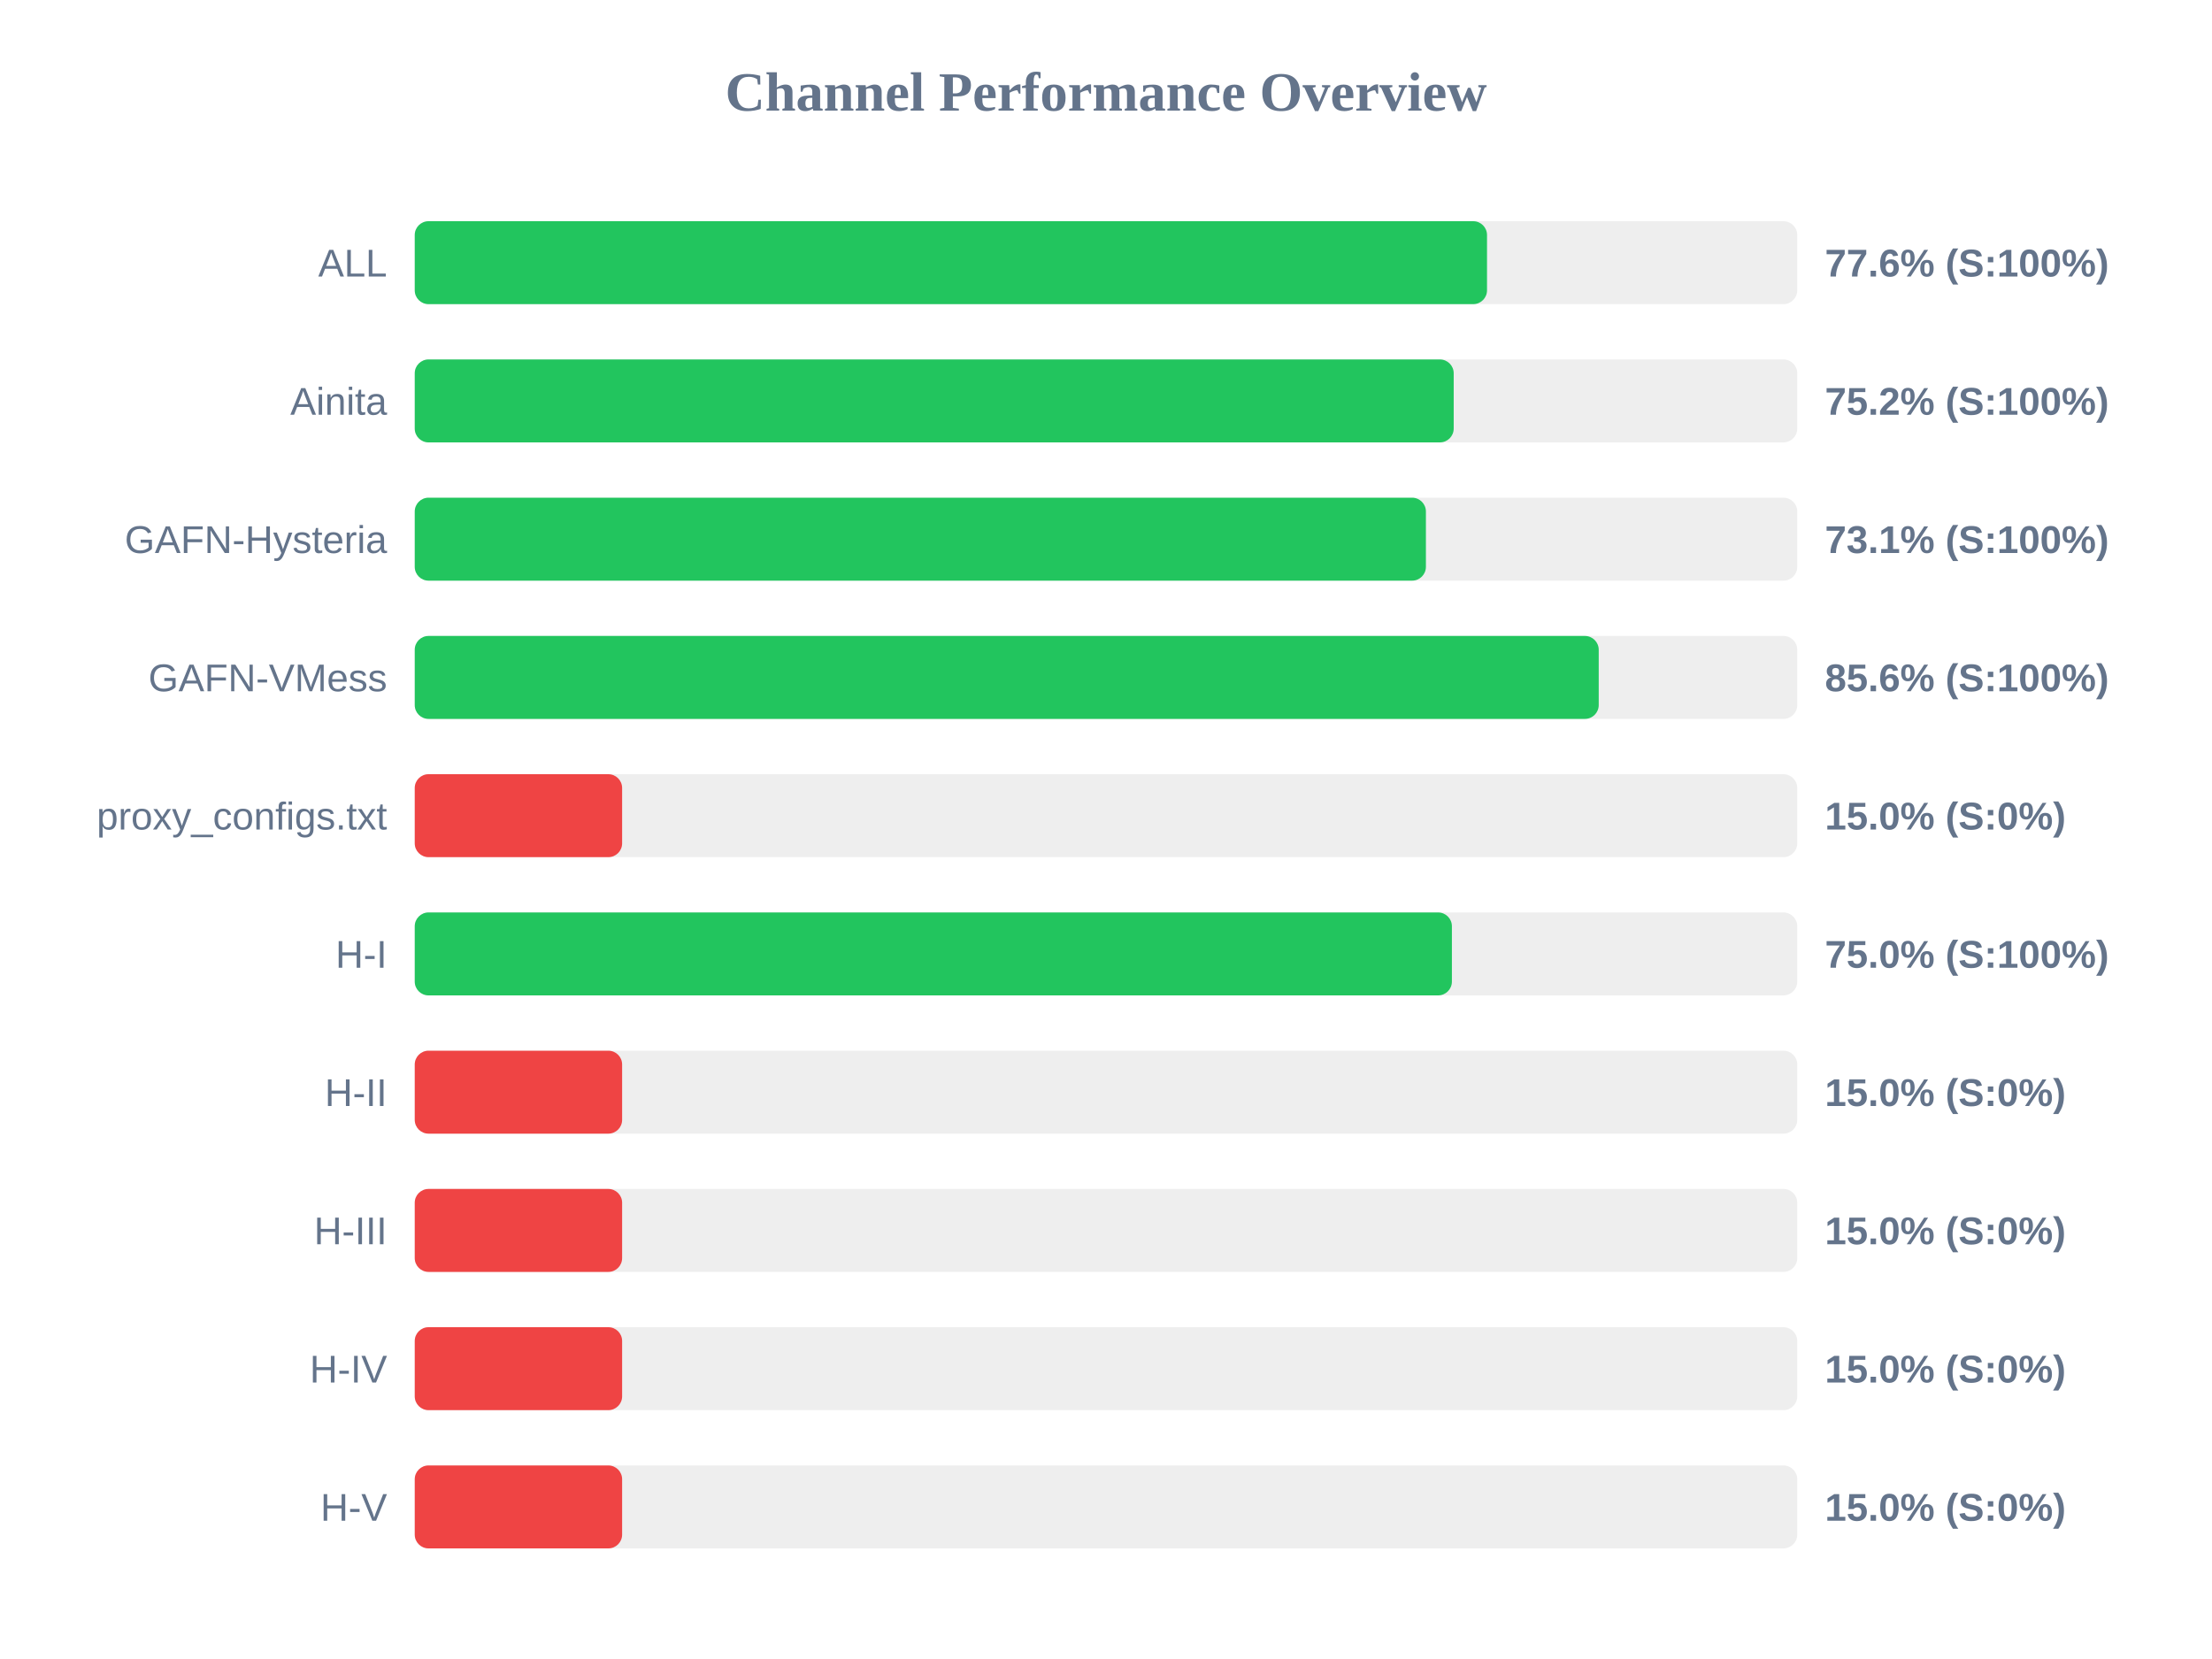
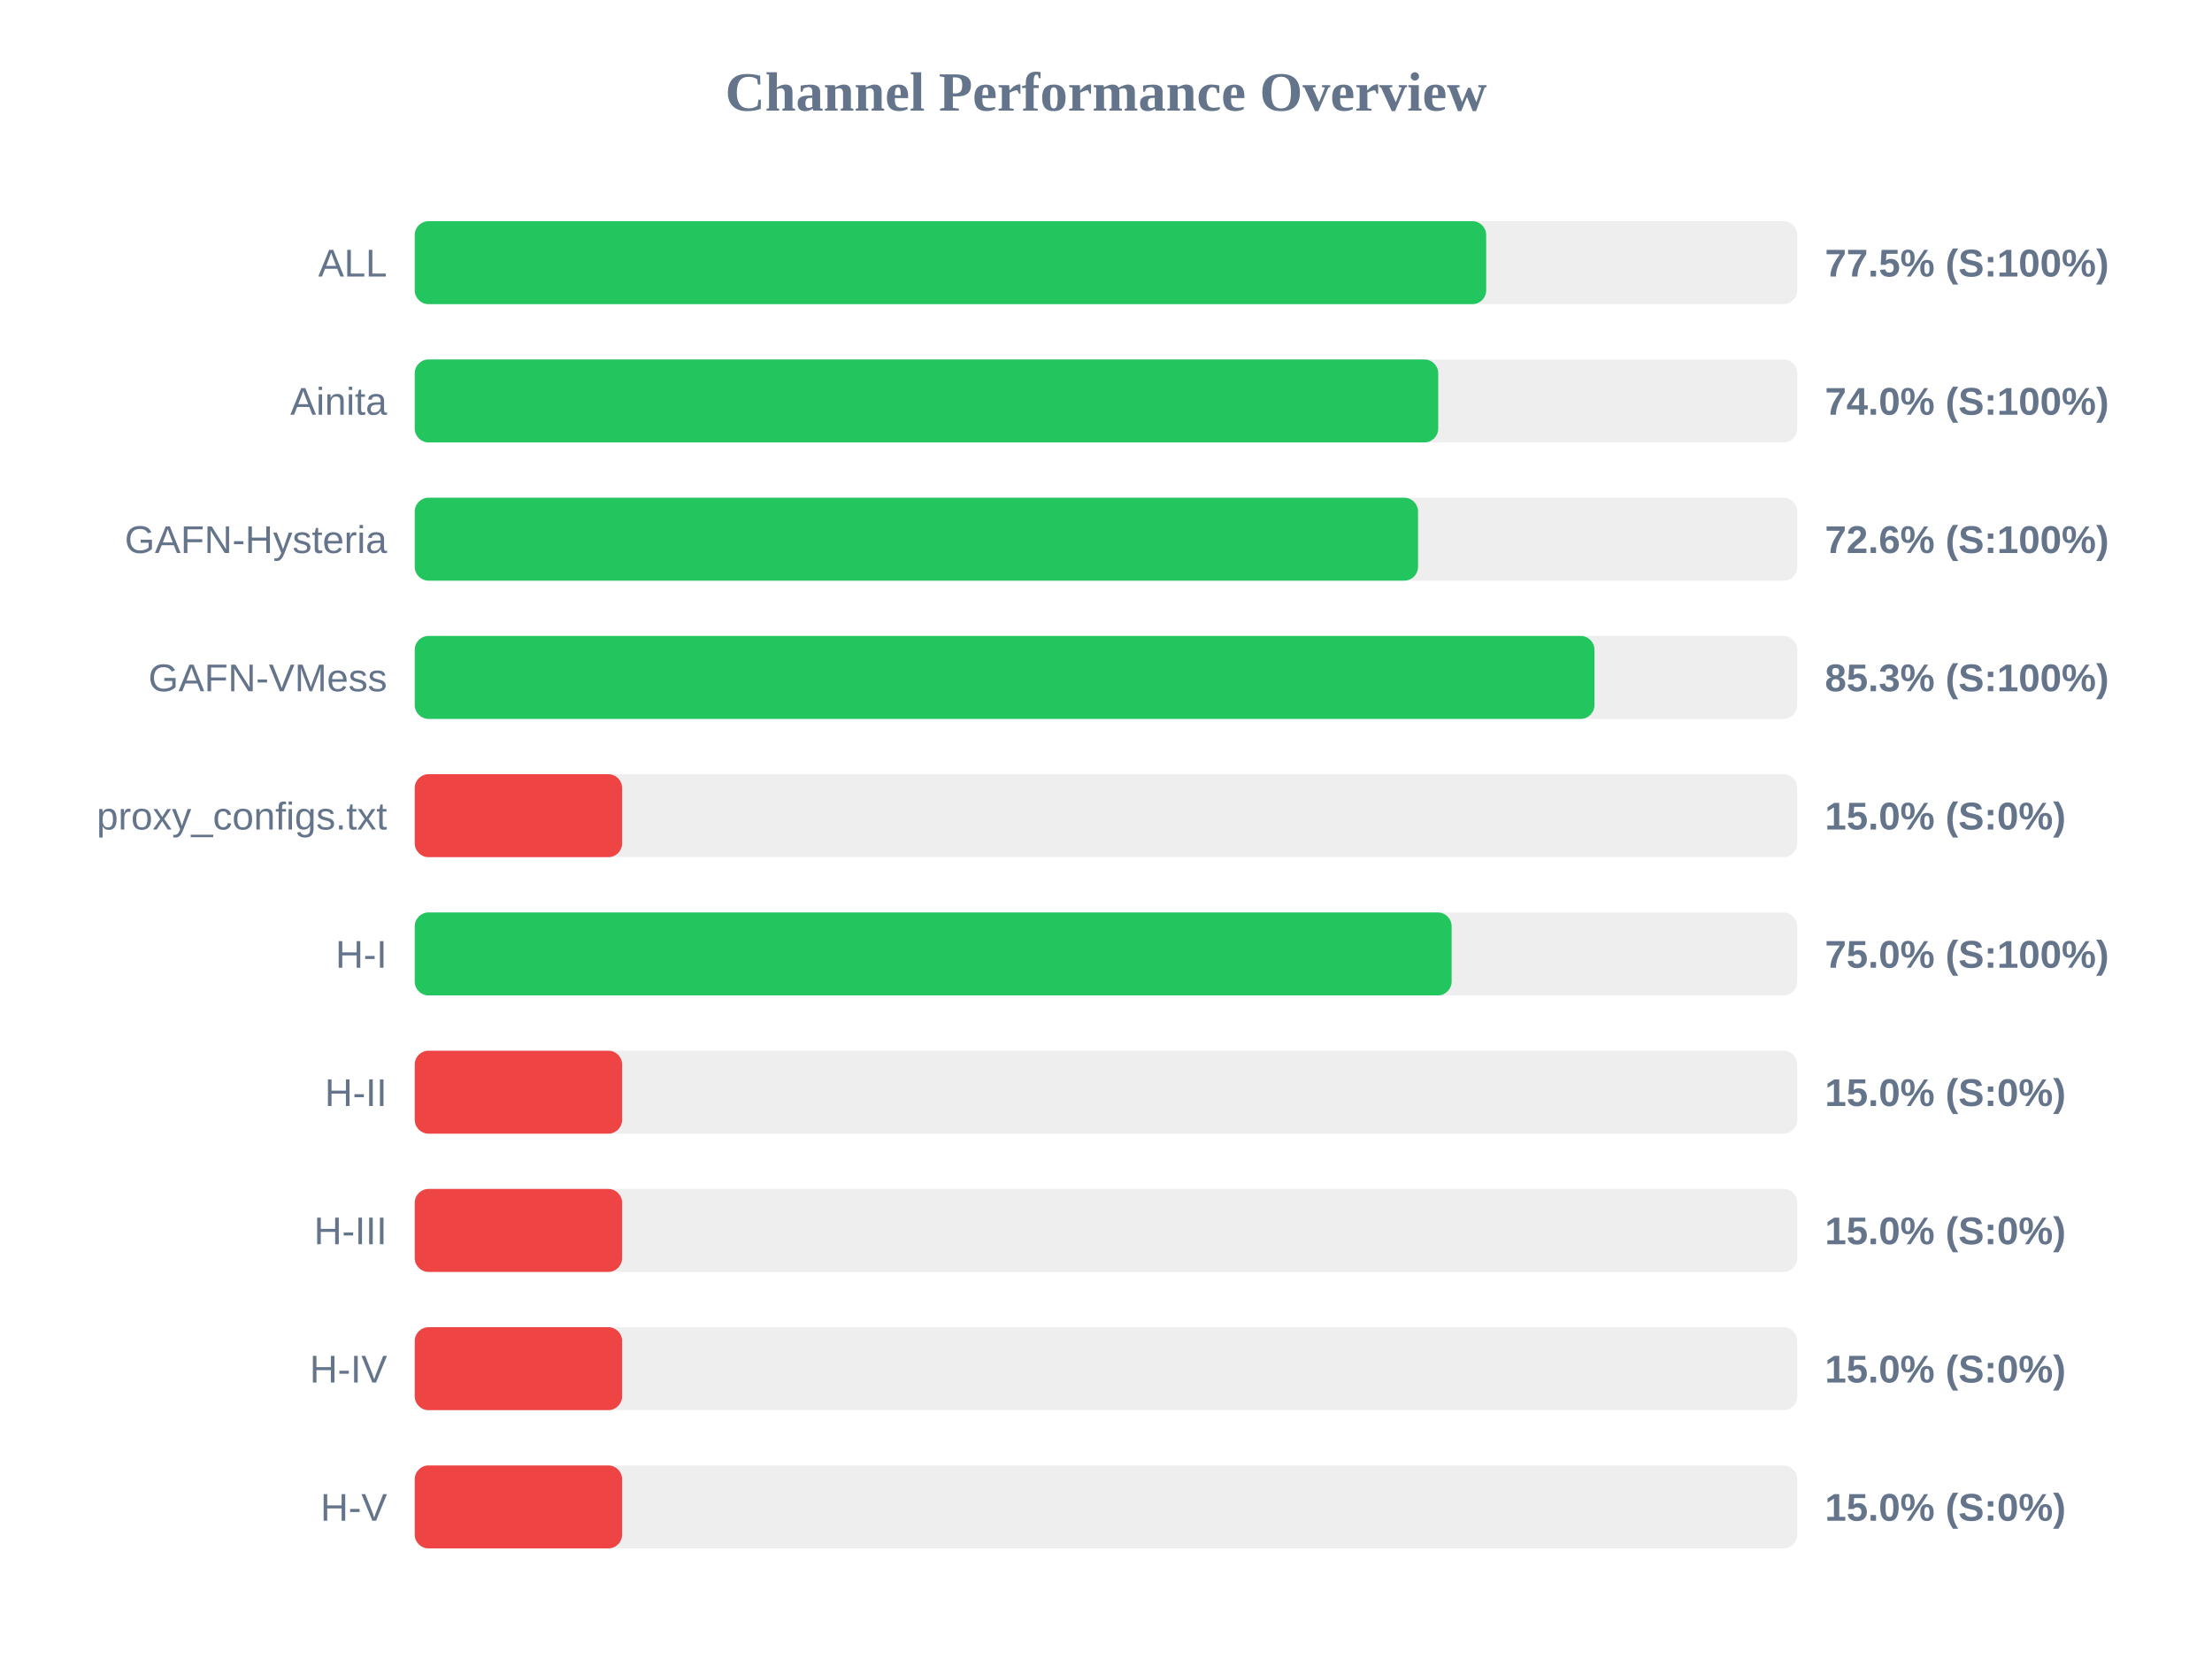
<svg xmlns="http://www.w3.org/2000/svg" width="800" height="600" version="1.1">
  <style>
        .row { font: 14px Arial; fill: #64748b; }
        .score { font: bold 14px Arial; fill: #64748b; }
    </style>
  <text x="400" y="40" text-anchor="middle" font-size="20px" font-weight="bold" fill="#64748b">Channel Performance Overview</text>
  <rect x="150" y="80" width="500" height="30" fill="#eee" rx="5" />
-   <rect x="150" y="80" width="387.8" height="30" fill="#22c55e" rx="5" />
+   <rect x="150" y="80" width="387.5" height="30" fill="#22c55e" rx="5" />
  <text x="140" y="100" text-anchor="end" class="row">ALL</text>
-   <text x="660" y="100" text-anchor="start" class="score">77.6% (S:100%)</text>
+   <text x="660" y="100" text-anchor="start" class="score">77.5% (S:100%)</text>
  <rect x="150" y="130" width="500" height="30" fill="#eee" rx="5" />
-   <rect x="150" y="130" width="375.75" height="30" fill="#22c55e" rx="5" />
+   <rect x="150" y="130" width="370.15" height="30" fill="#22c55e" rx="5" />
  <text x="140" y="150" text-anchor="end" class="row">Ainita</text>
-   <text x="660" y="150" text-anchor="start" class="score">75.2% (S:100%)</text>
+   <text x="660" y="150" text-anchor="start" class="score">74.0% (S:100%)</text>
  <rect x="150" y="180" width="500" height="30" fill="#eee" rx="5" />
-   <rect x="150" y="180" width="365.7" height="30" fill="#22c55e" rx="5" />
+   <rect x="150" y="180" width="362.85" height="30" fill="#22c55e" rx="5" />
  <text x="140" y="200" text-anchor="end" class="row">GAFN-Hysteria</text>
-   <text x="660" y="200" text-anchor="start" class="score">73.1% (S:100%)</text>
+   <text x="660" y="200" text-anchor="start" class="score">72.6% (S:100%)</text>
  <rect x="150" y="230" width="500" height="30" fill="#eee" rx="5" />
-   <rect x="150" y="230" width="428.2" height="30" fill="#22c55e" rx="5" />
+   <rect x="150" y="230" width="426.65" height="30" fill="#22c55e" rx="5" />
  <text x="140" y="250" text-anchor="end" class="row">GAFN-VMess</text>
-   <text x="660" y="250" text-anchor="start" class="score">85.6% (S:100%)</text>
+   <text x="660" y="250" text-anchor="start" class="score">85.3% (S:100%)</text>
  <rect x="150" y="280" width="500" height="30" fill="#eee" rx="5" />
  <rect x="150" y="280" width="75.0" height="30" fill="#ef4444" rx="5" />
  <text x="140" y="300" text-anchor="end" class="row">proxy_configs.txt</text>
  <text x="660" y="300" text-anchor="start" class="score">15.0% (S:0%)</text>
  <rect x="150" y="330" width="500" height="30" fill="#eee" rx="5" />
-   <rect x="150" y="330" width="375.1" height="30" fill="#22c55e" rx="5" />
+   <rect x="150" y="330" width="375.0" height="30" fill="#22c55e" rx="5" />
  <text x="140" y="350" text-anchor="end" class="row">H-I</text>
  <text x="660" y="350" text-anchor="start" class="score">75.0% (S:100%)</text>
  <rect x="150" y="380" width="500" height="30" fill="#eee" rx="5" />
  <rect x="150" y="380" width="75.0" height="30" fill="#ef4444" rx="5" />
  <text x="140" y="400" text-anchor="end" class="row">H-II</text>
  <text x="660" y="400" text-anchor="start" class="score">15.0% (S:0%)</text>
  <rect x="150" y="430" width="500" height="30" fill="#eee" rx="5" />
  <rect x="150" y="430" width="75.0" height="30" fill="#ef4444" rx="5" />
  <text x="140" y="450" text-anchor="end" class="row">H-III</text>
  <text x="660" y="450" text-anchor="start" class="score">15.0% (S:0%)</text>
  <rect x="150" y="480" width="500" height="30" fill="#eee" rx="5" />
  <rect x="150" y="480" width="75.0" height="30" fill="#ef4444" rx="5" />
  <text x="140" y="500" text-anchor="end" class="row">H-IV</text>
  <text x="660" y="500" text-anchor="start" class="score">15.0% (S:0%)</text>
  <rect x="150" y="530" width="500" height="30" fill="#eee" rx="5" />
  <rect x="150" y="530" width="75.0" height="30" fill="#ef4444" rx="5" />
  <text x="140" y="550" text-anchor="end" class="row">H-V</text>
  <text x="660" y="550" text-anchor="start" class="score">15.0% (S:0%)</text>
</svg>
